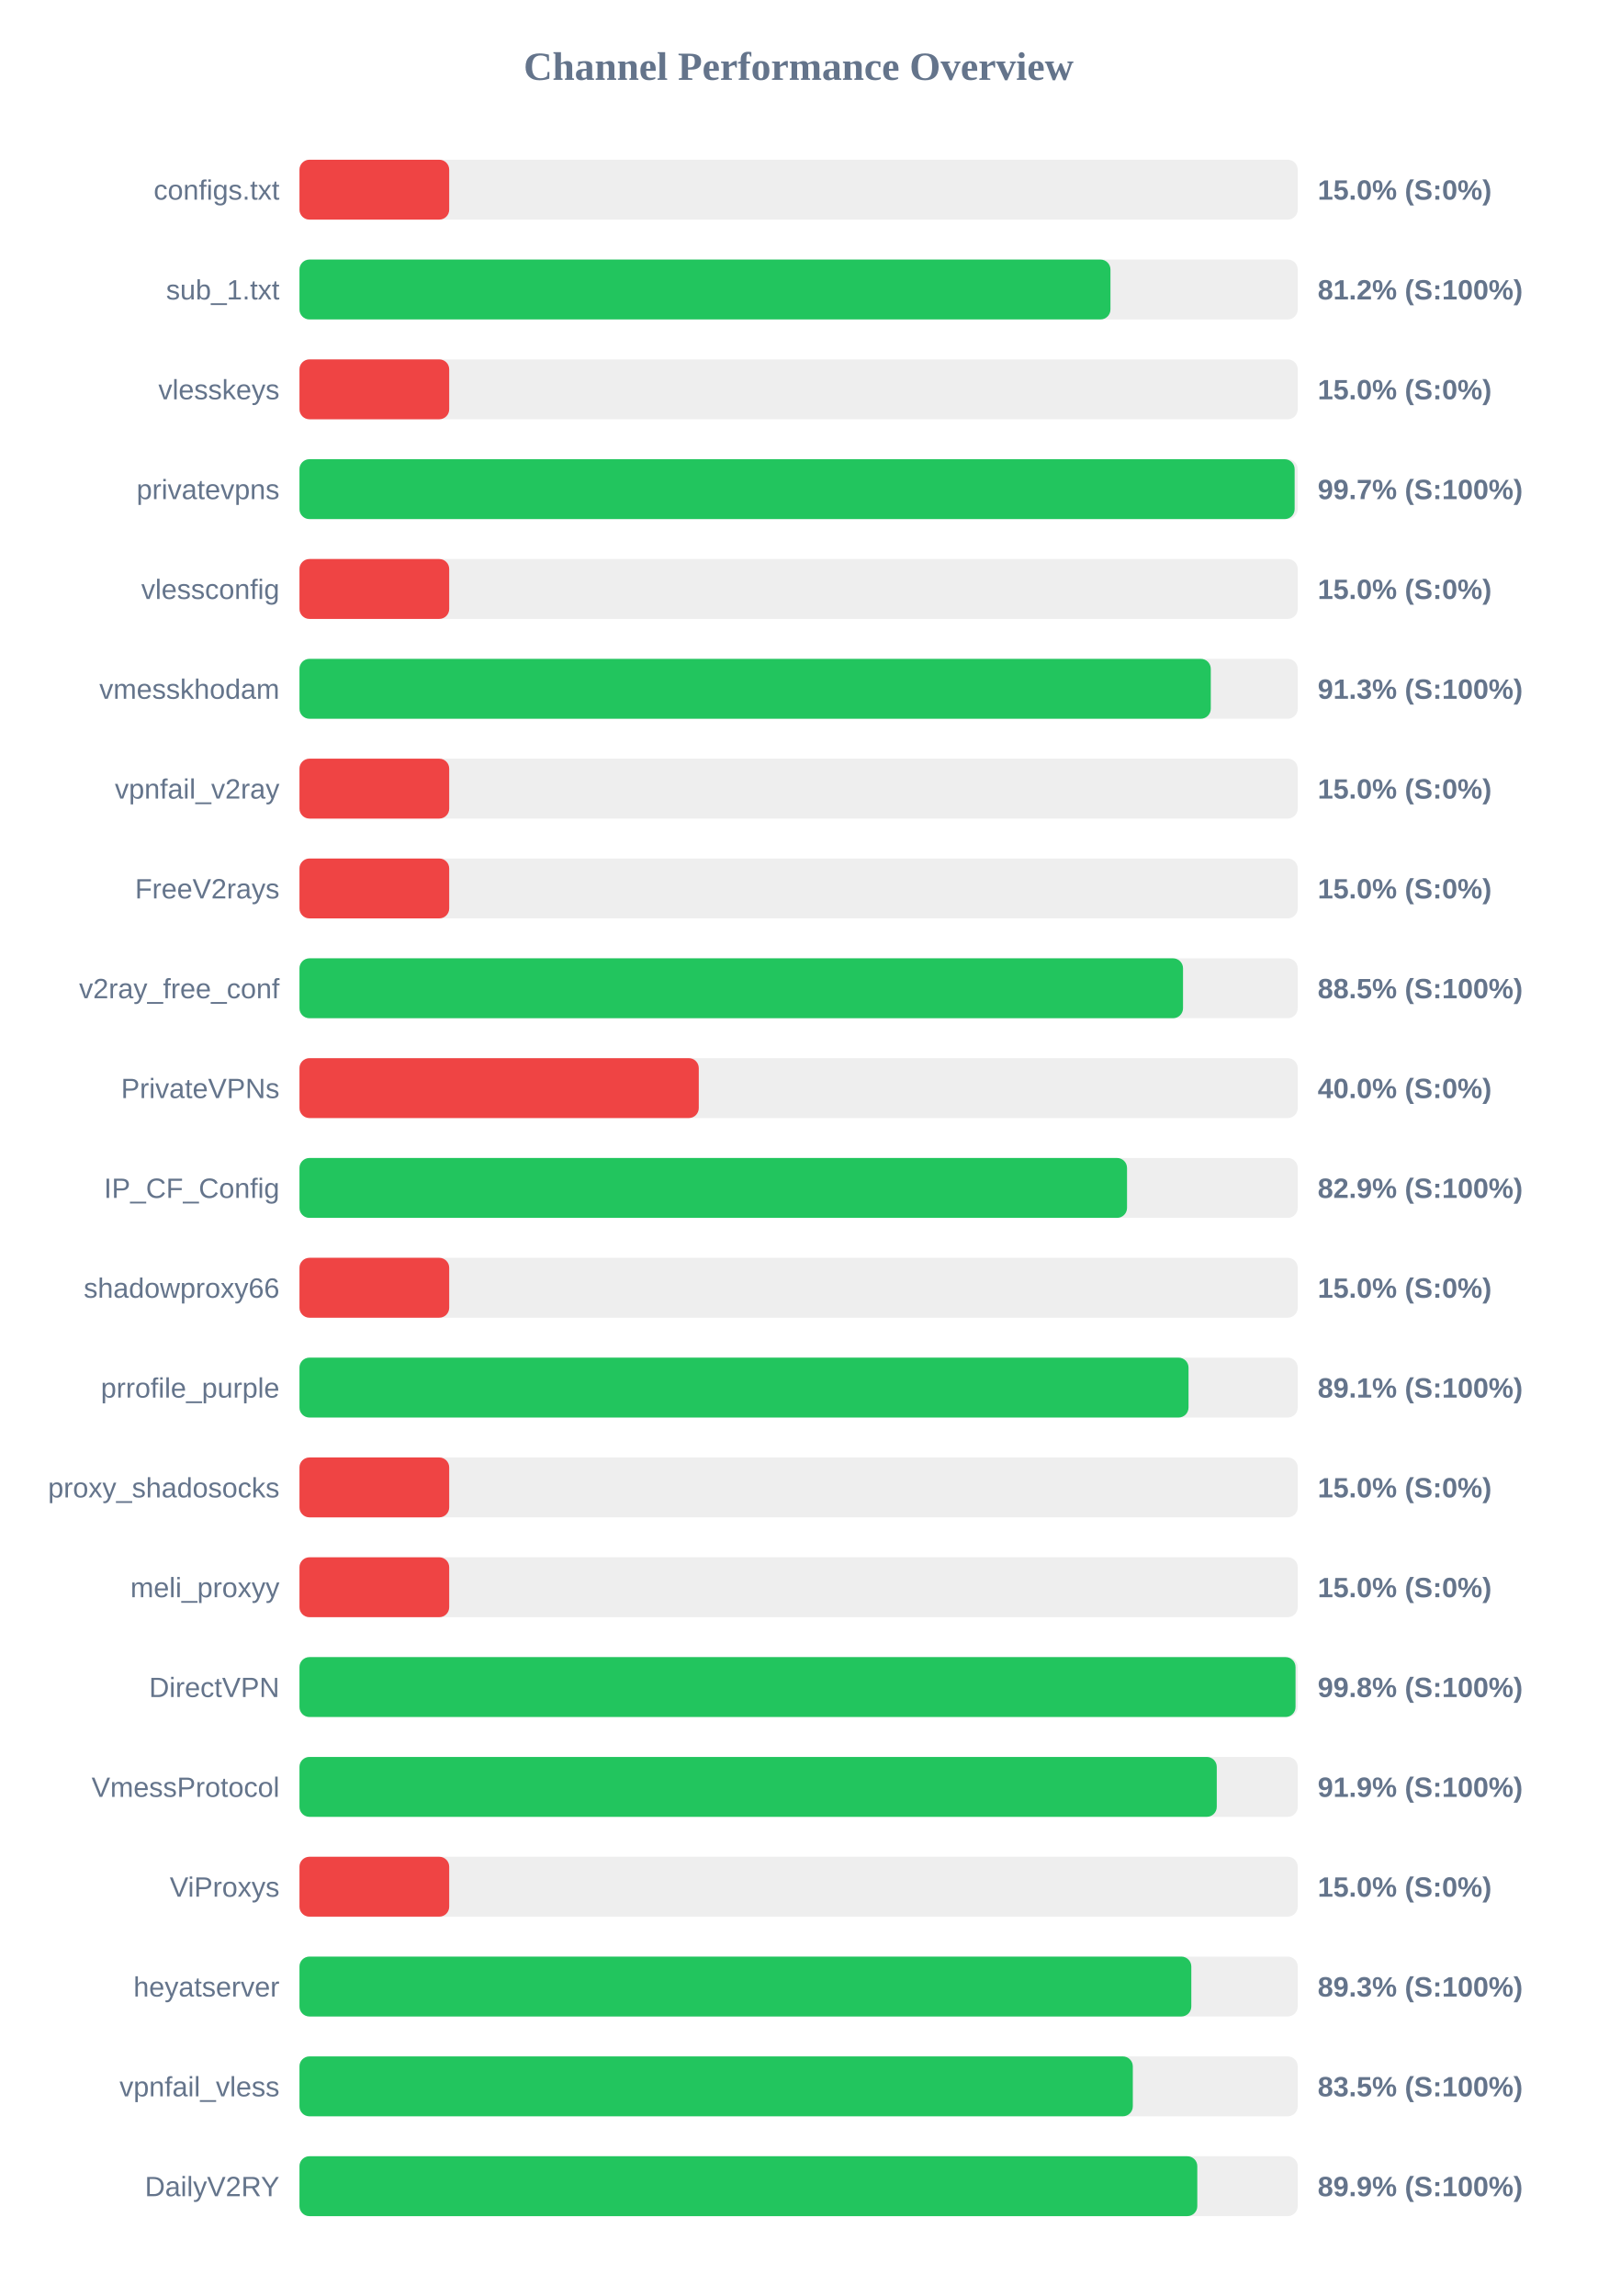
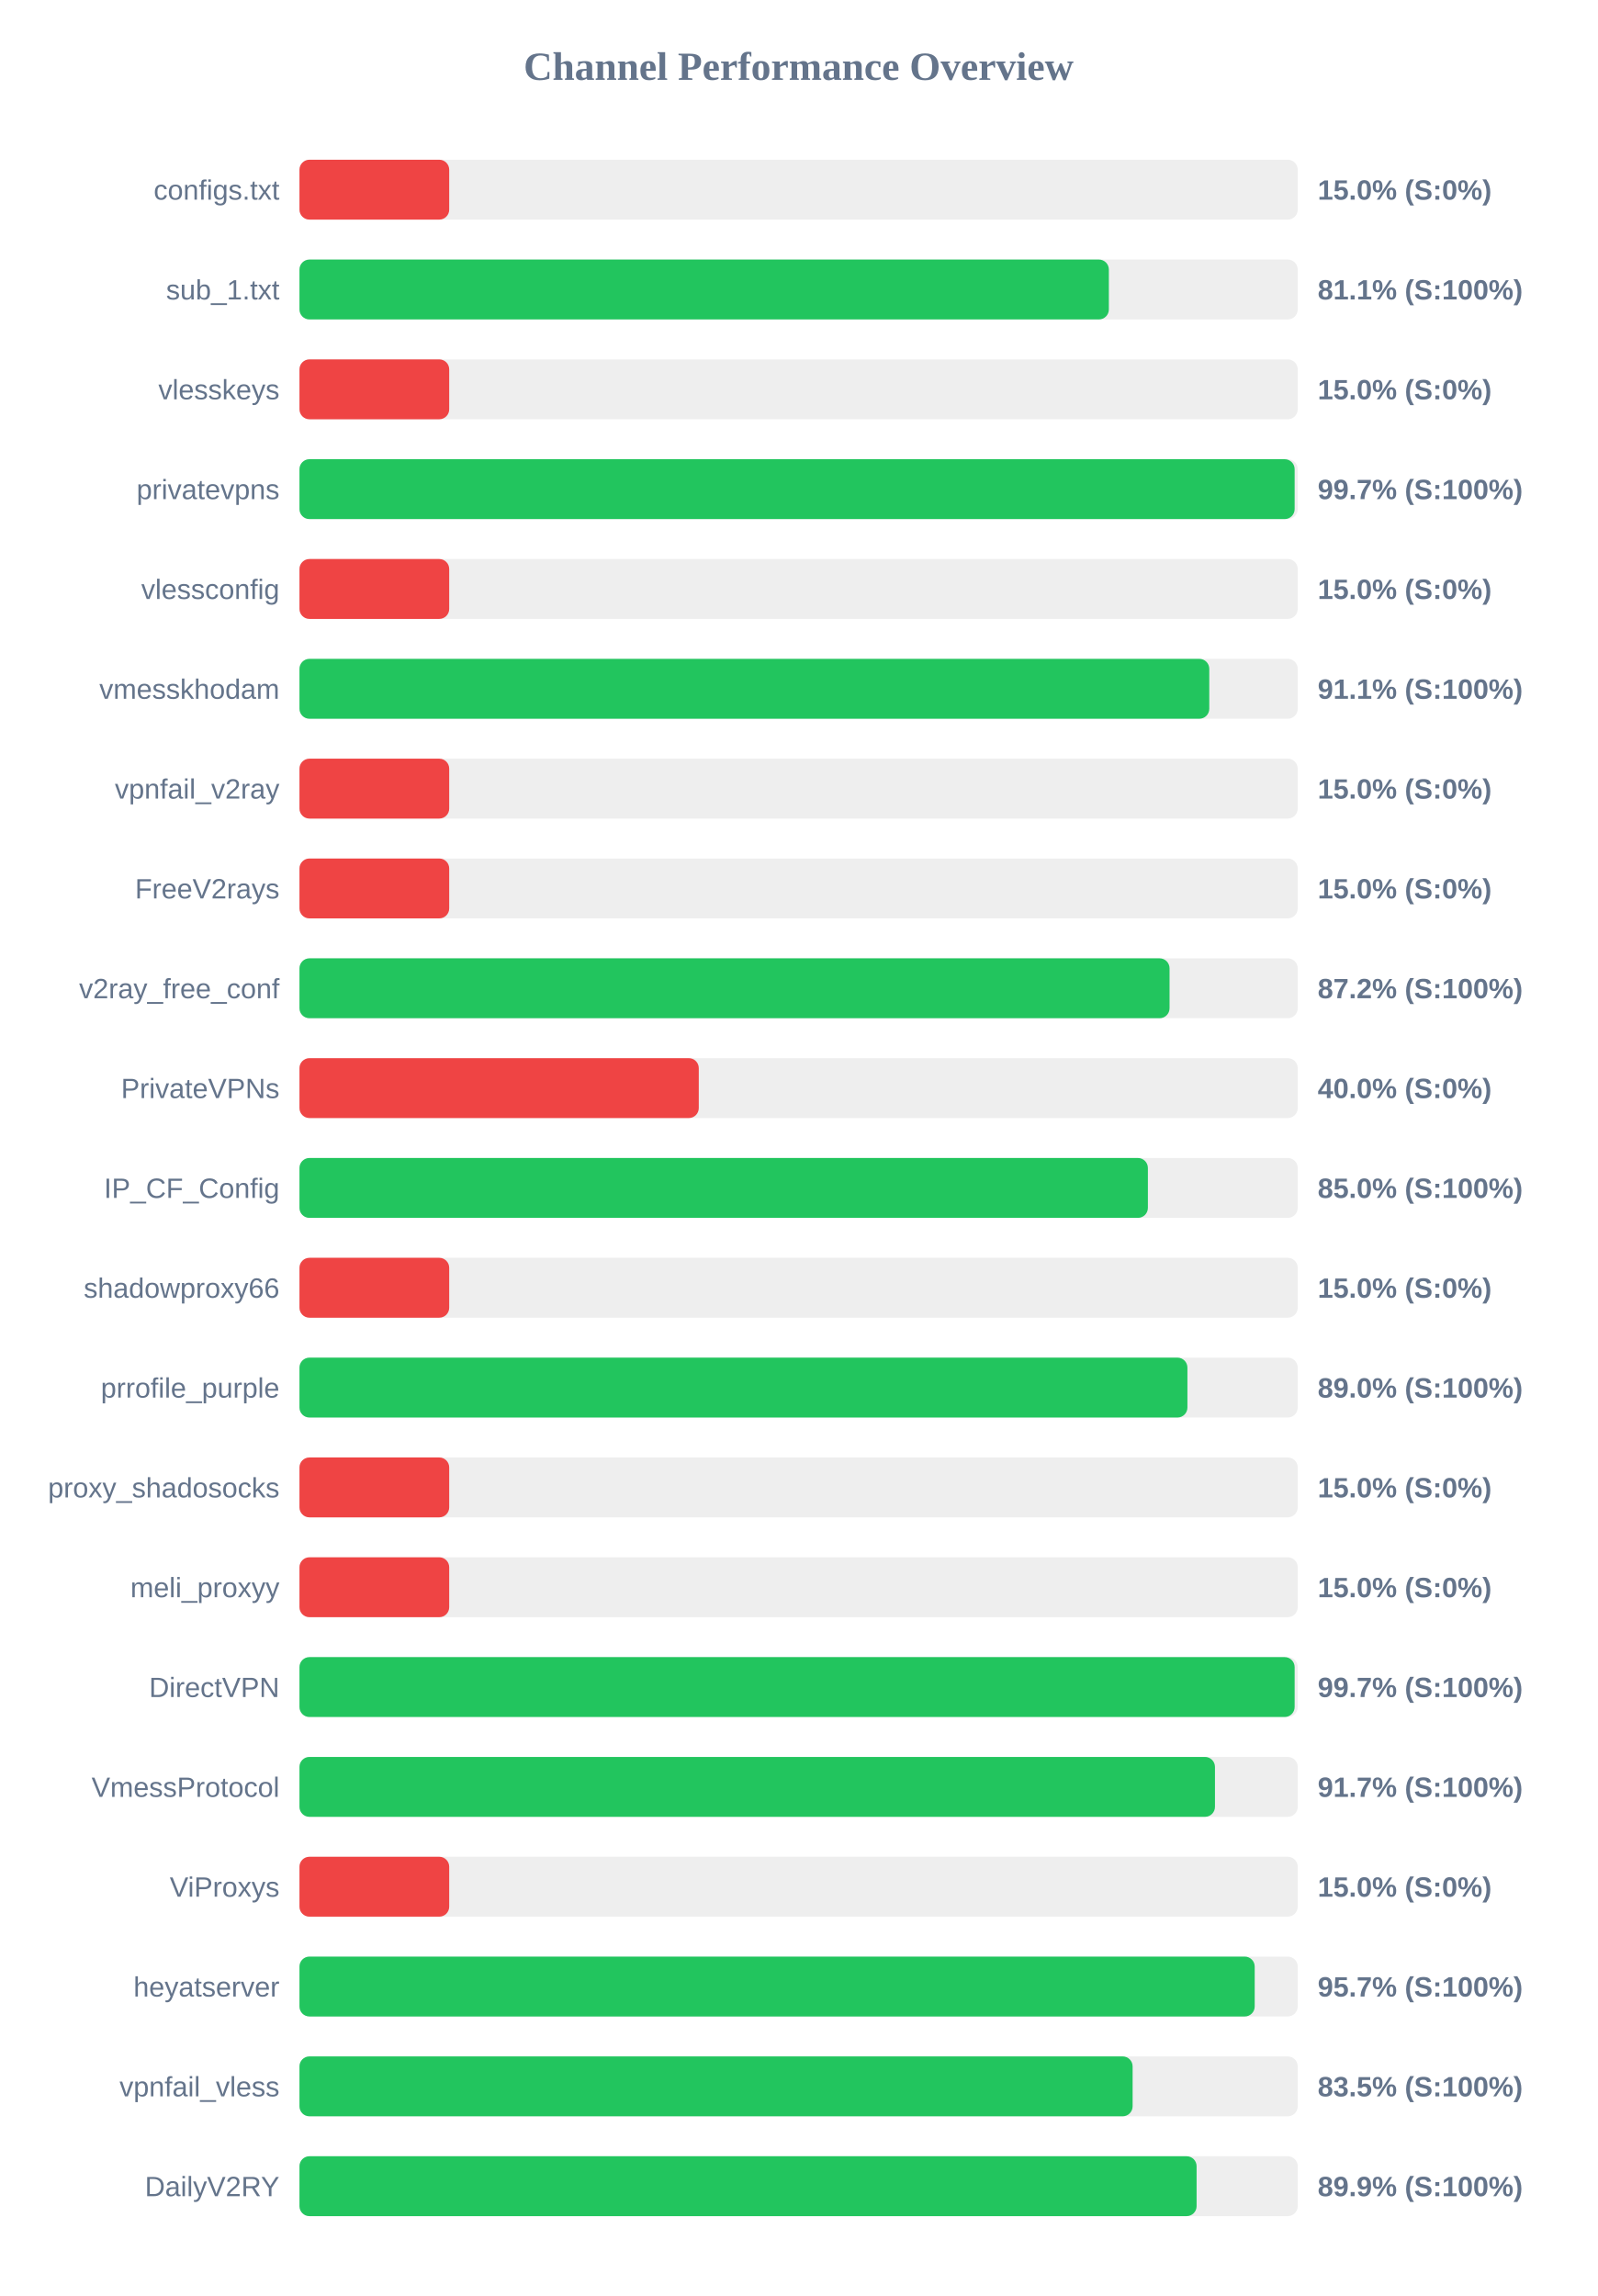
<svg xmlns="http://www.w3.org/2000/svg" width="800" height="1150" version="1.1">
  <style>
        .row { font: 14px Arial; fill: #64748b; }
        .score { font: bold 14px Arial; fill: #64748b; }
    </style>
  <text x="400" y="40" text-anchor="middle" font-size="20px" font-weight="bold" fill="#64748b">Channel Performance Overview</text>
  <rect x="150" y="80" width="500" height="30" fill="#eee" rx="5" />
  <rect x="150" y="80" width="75.0" height="30" fill="#ef4444" rx="5" />
  <text x="140" y="100" text-anchor="end" class="row">configs.txt</text>
  <text x="660" y="100" text-anchor="start" class="score">15.0% (S:0%)</text>
  <rect x="150" y="130" width="500" height="30" fill="#eee" rx="5" />
-   <rect x="150" y="130" width="406.2" height="30" fill="#22c55e" rx="5" />
+   <rect x="150" y="130" width="405.4" height="30" fill="#22c55e" rx="5" />
  <text x="140" y="150" text-anchor="end" class="row">sub_1.txt</text>
-   <text x="660" y="150" text-anchor="start" class="score">81.2% (S:100%)</text>
+   <text x="660" y="150" text-anchor="start" class="score">81.1% (S:100%)</text>
  <rect x="150" y="180" width="500" height="30" fill="#eee" rx="5" />
  <rect x="150" y="180" width="75.0" height="30" fill="#ef4444" rx="5" />
  <text x="140" y="200" text-anchor="end" class="row">vlesskeys</text>
  <text x="660" y="200" text-anchor="start" class="score">15.0% (S:0%)</text>
  <rect x="150" y="230" width="500" height="30" fill="#eee" rx="5" />
  <rect x="150" y="230" width="498.45" height="30" fill="#22c55e" rx="5" />
  <text x="140" y="250" text-anchor="end" class="row">privatevpns</text>
  <text x="660" y="250" text-anchor="start" class="score">99.7% (S:100%)</text>
  <rect x="150" y="280" width="500" height="30" fill="#eee" rx="5" />
  <rect x="150" y="280" width="75.0" height="30" fill="#ef4444" rx="5" />
  <text x="140" y="300" text-anchor="end" class="row">vlessconfig</text>
  <text x="660" y="300" text-anchor="start" class="score">15.0% (S:0%)</text>
  <rect x="150" y="330" width="500" height="30" fill="#eee" rx="5" />
-   <rect x="150" y="330" width="456.45" height="30" fill="#22c55e" rx="5" />
+   <rect x="150" y="330" width="455.7" height="30" fill="#22c55e" rx="5" />
  <text x="140" y="350" text-anchor="end" class="row">vmesskhodam</text>
-   <text x="660" y="350" text-anchor="start" class="score">91.3% (S:100%)</text>
+   <text x="660" y="350" text-anchor="start" class="score">91.1% (S:100%)</text>
  <rect x="150" y="380" width="500" height="30" fill="#eee" rx="5" />
  <rect x="150" y="380" width="75.0" height="30" fill="#ef4444" rx="5" />
  <text x="140" y="400" text-anchor="end" class="row">vpnfail_v2ray</text>
  <text x="660" y="400" text-anchor="start" class="score">15.0% (S:0%)</text>
  <rect x="150" y="430" width="500" height="30" fill="#eee" rx="5" />
  <rect x="150" y="430" width="75.0" height="30" fill="#ef4444" rx="5" />
  <text x="140" y="450" text-anchor="end" class="row">FreeV2rays</text>
  <text x="660" y="450" text-anchor="start" class="score">15.0% (S:0%)</text>
  <rect x="150" y="480" width="500" height="30" fill="#eee" rx="5" />
-   <rect x="150" y="480" width="442.55" height="30" fill="#22c55e" rx="5" />
+   <rect x="150" y="480" width="435.8" height="30" fill="#22c55e" rx="5" />
  <text x="140" y="500" text-anchor="end" class="row">v2ray_free_conf</text>
-   <text x="660" y="500" text-anchor="start" class="score">88.5% (S:100%)</text>
+   <text x="660" y="500" text-anchor="start" class="score">87.2% (S:100%)</text>
  <rect x="150" y="530" width="500" height="30" fill="#eee" rx="5" />
  <rect x="150" y="530" width="200.0" height="30" fill="#ef4444" rx="5" />
  <text x="140" y="550" text-anchor="end" class="row">PrivateVPNs</text>
  <text x="660" y="550" text-anchor="start" class="score">40.0% (S:0%)</text>
  <rect x="150" y="580" width="500" height="30" fill="#eee" rx="5" />
-   <rect x="150" y="580" width="414.5" height="30" fill="#22c55e" rx="5" />
+   <rect x="150" y="580" width="424.95" height="30" fill="#22c55e" rx="5" />
  <text x="140" y="600" text-anchor="end" class="row">IP_CF_Config</text>
-   <text x="660" y="600" text-anchor="start" class="score">82.9% (S:100%)</text>
+   <text x="660" y="600" text-anchor="start" class="score">85.0% (S:100%)</text>
  <rect x="150" y="630" width="500" height="30" fill="#eee" rx="5" />
  <rect x="150" y="630" width="75.0" height="30" fill="#ef4444" rx="5" />
  <text x="140" y="650" text-anchor="end" class="row">shadowproxy66</text>
  <text x="660" y="650" text-anchor="start" class="score">15.0% (S:0%)</text>
  <rect x="150" y="680" width="500" height="30" fill="#eee" rx="5" />
-   <rect x="150" y="680" width="445.3" height="30" fill="#22c55e" rx="5" />
+   <rect x="150" y="680" width="444.75" height="30" fill="#22c55e" rx="5" />
  <text x="140" y="700" text-anchor="end" class="row">prrofile_purple</text>
-   <text x="660" y="700" text-anchor="start" class="score">89.1% (S:100%)</text>
+   <text x="660" y="700" text-anchor="start" class="score">89.0% (S:100%)</text>
  <rect x="150" y="730" width="500" height="30" fill="#eee" rx="5" />
  <rect x="150" y="730" width="75.0" height="30" fill="#ef4444" rx="5" />
  <text x="140" y="750" text-anchor="end" class="row">proxy_shadosocks</text>
  <text x="660" y="750" text-anchor="start" class="score">15.0% (S:0%)</text>
  <rect x="150" y="780" width="500" height="30" fill="#eee" rx="5" />
  <rect x="150" y="780" width="75.0" height="30" fill="#ef4444" rx="5" />
  <text x="140" y="800" text-anchor="end" class="row">meli_proxyy</text>
  <text x="660" y="800" text-anchor="start" class="score">15.0% (S:0%)</text>
  <rect x="150" y="830" width="500" height="30" fill="#eee" rx="5" />
-   <rect x="150" y="830" width="498.9" height="30" fill="#22c55e" rx="5" />
+   <rect x="150" y="830" width="498.45" height="30" fill="#22c55e" rx="5" />
  <text x="140" y="850" text-anchor="end" class="row">DirectVPN</text>
-   <text x="660" y="850" text-anchor="start" class="score">99.8% (S:100%)</text>
+   <text x="660" y="850" text-anchor="start" class="score">99.7% (S:100%)</text>
  <rect x="150" y="880" width="500" height="30" fill="#eee" rx="5" />
-   <rect x="150" y="880" width="459.45" height="30" fill="#22c55e" rx="5" />
+   <rect x="150" y="880" width="458.55" height="30" fill="#22c55e" rx="5" />
  <text x="140" y="900" text-anchor="end" class="row">VmessProtocol</text>
-   <text x="660" y="900" text-anchor="start" class="score">91.9% (S:100%)</text>
+   <text x="660" y="900" text-anchor="start" class="score">91.7% (S:100%)</text>
  <rect x="150" y="930" width="500" height="30" fill="#eee" rx="5" />
  <rect x="150" y="930" width="75.0" height="30" fill="#ef4444" rx="5" />
  <text x="140" y="950" text-anchor="end" class="row">ViProxys</text>
  <text x="660" y="950" text-anchor="start" class="score">15.0% (S:0%)</text>
  <rect x="150" y="980" width="500" height="30" fill="#eee" rx="5" />
-   <rect x="150" y="980" width="446.7" height="30" fill="#22c55e" rx="5" />
+   <rect x="150" y="980" width="478.45" height="30" fill="#22c55e" rx="5" />
  <text x="140" y="1000" text-anchor="end" class="row">heyatserver</text>
-   <text x="660" y="1000" text-anchor="start" class="score">89.3% (S:100%)</text>
+   <text x="660" y="1000" text-anchor="start" class="score">95.7% (S:100%)</text>
  <rect x="150" y="1030" width="500" height="30" fill="#eee" rx="5" />
-   <rect x="150" y="1030" width="417.4" height="30" fill="#22c55e" rx="5" />
+   <rect x="150" y="1030" width="417.3" height="30" fill="#22c55e" rx="5" />
  <text x="140" y="1050" text-anchor="end" class="row">vpnfail_vless</text>
  <text x="660" y="1050" text-anchor="start" class="score">83.5% (S:100%)</text>
  <rect x="150" y="1080" width="500" height="30" fill="#eee" rx="5" />
-   <rect x="150" y="1080" width="449.7" height="30" fill="#22c55e" rx="5" />
+   <rect x="150" y="1080" width="449.35" height="30" fill="#22c55e" rx="5" />
  <text x="140" y="1100" text-anchor="end" class="row">DailyV2RY</text>
  <text x="660" y="1100" text-anchor="start" class="score">89.9% (S:100%)</text>
</svg>
